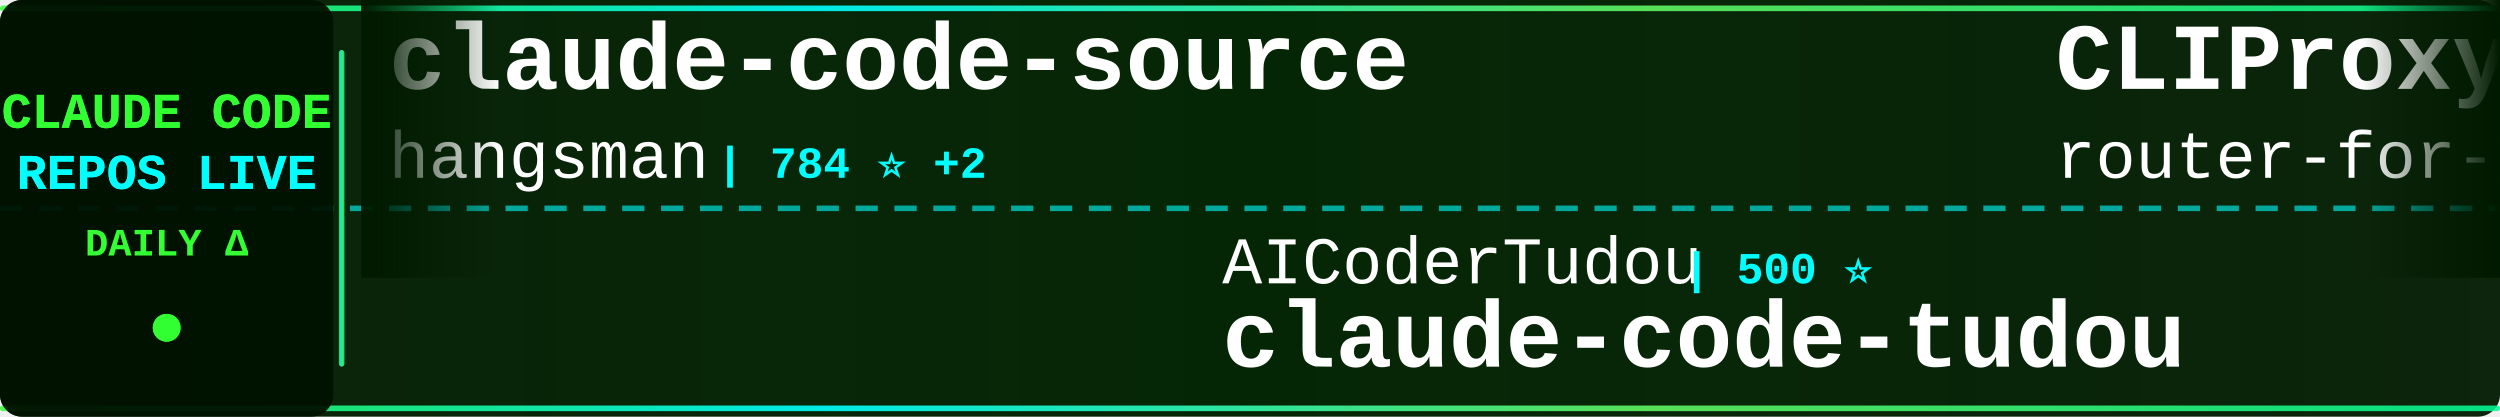
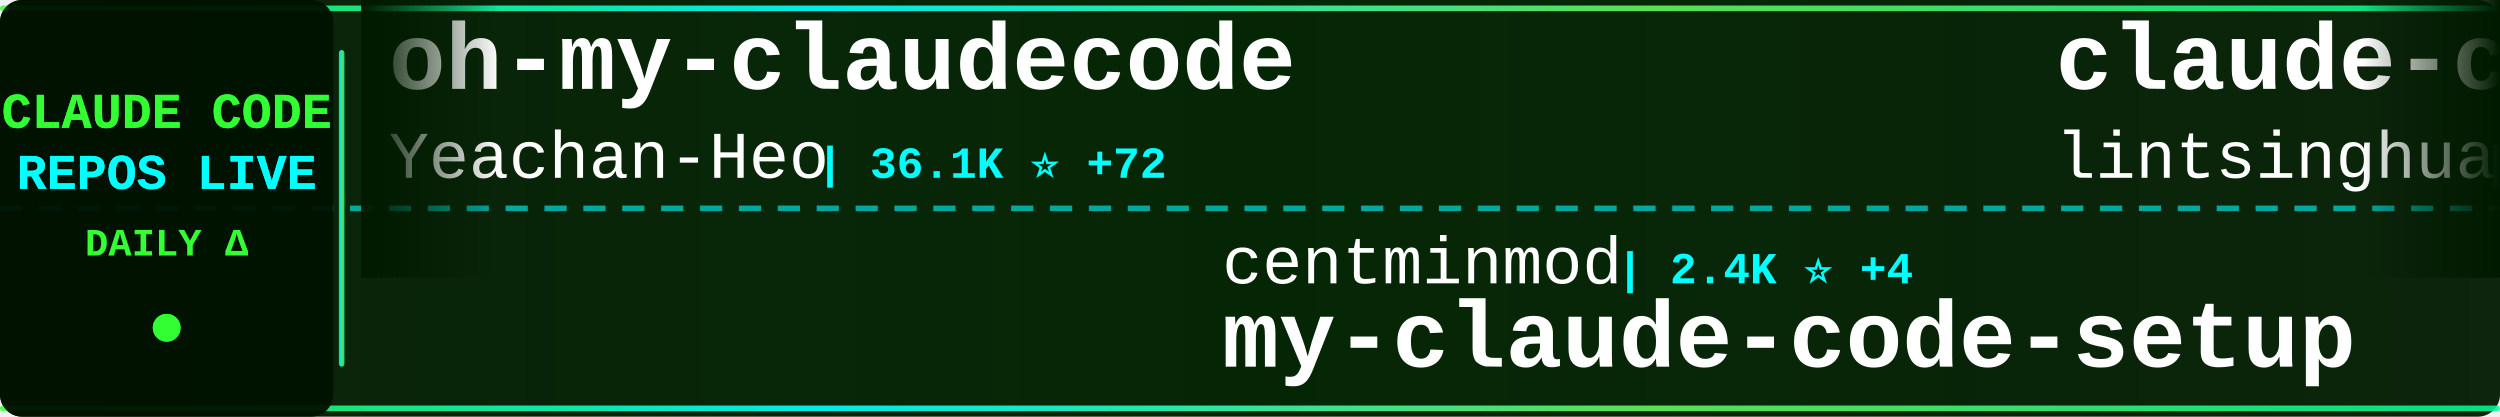
<svg xmlns="http://www.w3.org/2000/svg" width="900" height="150">
  <defs>
    <linearGradient id="tickerBg" x1="0%" y1="0%" x2="100%" y2="0%">
      <stop offset="0%" style="stop-color:#001a00;stop-opacity:0.95" />
      <stop offset="50%" style="stop-color:#002200;stop-opacity:0.98" />
      <stop offset="100%" style="stop-color:#001a00;stop-opacity:0.95" />
    </linearGradient>
    <linearGradient id="borderGrad" x1="0%" y1="0%" x2="100%" y2="0%">
      <stop offset="0%" style="stop-color:#33ff33;stop-opacity:0.85">
        <animate attributeName="stop-opacity" values="0.85;1;0.85" dur="2s" repeatCount="indefinite" />
      </stop>
      <stop offset="33%" style="stop-color:#00ffff;stop-opacity:0.9">
        <animate attributeName="stop-opacity" values="0.9;1;0.9" dur="2.2s" repeatCount="indefinite" />
      </stop>
      <stop offset="66%" style="stop-color:#66ff66;stop-opacity:0.85">
        <animate attributeName="stop-opacity" values="0.85;1;0.85" dur="1.8s" repeatCount="indefinite" />
      </stop>
      <stop offset="100%" style="stop-color:#00ff99;stop-opacity:0.85">
        <animate attributeName="stop-opacity" values="0.85;1;0.85" dur="2s" repeatCount="indefinite" />
      </stop>
    </linearGradient>
    <filter id="textGlow">
      <feGaussianBlur stdDeviation="0.1" result="coloredBlur" />
      <feMerge>
        <feMergeNode in="coloredBlur" />
        <feMergeNode in="SourceGraphic" />
      </feMerge>
    </filter>
    <filter id="metricGlow">
      <feGaussianBlur stdDeviation="0.2" result="coloredBlur" />
      <feMerge>
        <feMergeNode in="coloredBlur" />
        <feMergeNode in="SourceGraphic" />
      </feMerge>
    </filter>
    <linearGradient id="leftFade" x1="0%" y1="0%" x2="100%" y2="0%">
      <stop offset="0%" style="stop-color:#001a00;stop-opacity:1" />
      <stop offset="100%" style="stop-color:#001a00;stop-opacity:0" />
    </linearGradient>
    <linearGradient id="rightFade" x1="0%" y1="0%" x2="100%" y2="0%">
      <stop offset="0%" style="stop-color:#001a00;stop-opacity:0" />
      <stop offset="100%" style="stop-color:#001a00;stop-opacity:1" />
    </linearGradient>
  </defs>
  <rect width="900" height="150" fill="url(#tickerBg)" rx="8" />
  <rect x="0" y="2" width="900" height="2" fill="url(#borderGrad)" rx="1" />
  <rect x="0" y="146" width="900" height="2" fill="url(#borderGrad)" rx="1" />
  <line x1="0" y1="75" x2="900" y2="75" stroke="#00ffff" stroke-width="2" stroke-dasharray="8 6" opacity="0.6" />
  <rect x="0" y="0" width="120" height="150" fill="#001100" opacity="0.95" rx="8" />
  <text x="60" y="46" font-family="'Courier New', monospace" font-size="18" font-weight="bold" fill="#33ff33" text-anchor="middle" filter="url(#textGlow)">
    CLAUDE CODE
  </text>
  <text x="60" y="68" font-family="'Courier New', monospace" font-size="18" font-weight="bold" fill="#00ffff" text-anchor="middle" filter="url(#textGlow)">
    REPOS LIVE
  </text>
  <text x="60" y="92" font-family="'Courier New', monospace" font-size="14" font-weight="bold" fill="#33ff33" text-anchor="middle">
    DAILY Δ
  </text>
  <circle cx="60" cy="118" r="5" fill="#33ff33" filter="url(#metricGlow)">
    <animate attributeName="r" values="4;6;4" dur="1.5s" repeatCount="indefinite" />
    <animate attributeName="opacity" values="0.6;1;0.6" dur="1.5s" repeatCount="indefinite" />
  </circle>
  <rect x="122" y="18" width="2" height="114" fill="url(#borderGrad)" rx="1" />
  <clipPath id="tickerClip">
    <rect x="130" y="0" width="770" height="150" />
  </clipPath>
  <g clip-path="url(#tickerClip)">
    <g id="tickerItems">
      <animateTransform attributeName="transform" attributeType="XML" type="translate" from="0 0" to="-3000 0" dur="54s" repeatCount="indefinite" />
      <g transform="translate(0, 0)">
-         <text x="140" y="32" font-family="'Courier New', monospace" font-size="34" font-weight="bold" fill="#ffffff">claude-code-source</text>
-         <text x="140" y="64" font-family="'Courier New', monospace" font-size="24" font-weight="normal" fill="#ffffff" opacity="1.0">hangsman</text>
-         <text x="258" y="64" font-family="'Courier New', monospace" font-size="16" font-weight="bold" fill="#00ffff"> | 784 ⭐ +2</text>
+         <text x="140" y="32" font-family="'Courier New', monospace" font-size="34" font-weight="bold" fill="#ffffff">oh-my-claudecode</text>
+         <text x="140" y="64" font-family="'Courier New', monospace" font-size="24" font-weight="normal" fill="#ffffff" opacity="1.0">Yeachan-Heo</text>
+         <text x="294" y="64" font-family="'Courier New', monospace" font-size="16" font-weight="bold" fill="#00ffff"> | 36.1K ⭐ +72</text>
      </g>
      <g transform="translate(300, 0)">
-         <text x="140" y="102" font-family="'Courier New', monospace" font-size="24" font-weight="normal" fill="#ffffff" opacity="1.0">AICoderTudou</text>
-         <text x="306" y="102" font-family="'Courier New', monospace" font-size="16" font-weight="bold" fill="#00ffff"> | 500 ⭐</text>
-         <text x="140" y="132" font-family="'Courier New', monospace" font-size="34" font-weight="bold" fill="#ffffff">claude-code-tudou</text>
+         <text x="140" y="102" font-family="'Courier New', monospace" font-size="24" font-weight="normal" fill="#ffffff" opacity="1.0">centminmod</text>
+         <text x="282" y="102" font-family="'Courier New', monospace" font-size="16" font-weight="bold" fill="#00ffff"> | 2.4K ⭐ +4</text>
+         <text x="140" y="132" font-family="'Courier New', monospace" font-size="34" font-weight="bold" fill="#ffffff">my-claude-code-setup</text>
      </g>
      <g transform="translate(600, 0)">
-         <text x="140" y="32" font-family="'Courier New', monospace" font-size="34" font-weight="bold" fill="#ffffff">CLIProxyAPI</text>
-         <text x="140" y="64" font-family="'Courier New', monospace" font-size="24" font-weight="normal" fill="#ffffff" opacity="1.0">router-for-me</text>
-         <text x="318" y="64" font-family="'Courier New', monospace" font-size="16" font-weight="bold" fill="#00ffff"> | 37.0K ⭐ +319</text>
+         <text x="140" y="32" font-family="'Courier New', monospace" font-size="34" font-weight="bold" fill="#ffffff">claude-code-book</text>
+         <text x="140" y="64" font-family="'Courier New', monospace" font-size="24" font-weight="normal" fill="#ffffff" opacity="1.0">lintsinghua</text>
+         <text x="294" y="64" font-family="'Courier New', monospace" font-size="16" font-weight="bold" fill="#00ffff"> | 3.6K ⭐ +13</text>
      </g>
      <g transform="translate(900, 0)">
-         <text x="140" y="102" font-family="'Courier New', monospace" font-size="24" font-weight="normal" fill="#ffffff" opacity="1.0">lst97</text>
-         <text x="222" y="102" font-family="'Courier New', monospace" font-size="16" font-weight="bold" fill="#00ffff"> | 1.6K ⭐</text>
-         <text x="140" y="132" font-family="'Courier New', monospace" font-size="34" font-weight="bold" fill="#ffffff">claude-code-sub-agents</text>
+         <text x="140" y="102" font-family="'Courier New', monospace" font-size="24" font-weight="normal" fill="#ffffff" opacity="1.0">pengchengneo</text>
+         <text x="306" y="102" font-family="'Courier New', monospace" font-size="16" font-weight="bold" fill="#00ffff"> | 1.5K ⭐ +8</text>
+         <text x="140" y="132" font-family="'Courier New', monospace" font-size="34" font-weight="bold" fill="#ffffff">Claude-Code</text>
      </g>
      <g transform="translate(1200, 0)">
-         <text x="140" y="32" font-family="'Courier New', monospace" font-size="34" font-weight="bold" fill="#ffffff">claude-code-proxy</text>
-         <text x="140" y="64" font-family="'Courier New', monospace" font-size="24" font-weight="normal" fill="#ffffff" opacity="1.0">1rgs</text>
-         <text x="210" y="64" font-family="'Courier New', monospace" font-size="16" font-weight="bold" fill="#00ffff"> | 3.6K ⭐</text>
+         <text x="140" y="32" font-family="'Courier New', monospace" font-size="34" font-weight="bold" fill="#ffffff">free-claude-code</text>
+         <text x="140" y="64" font-family="'Courier New', monospace" font-size="24" font-weight="normal" fill="#ffffff" opacity="1.0">Alishahryar1</text>
+         <text x="306" y="64" font-family="'Courier New', monospace" font-size="16" font-weight="bold" fill="#00ffff"> | 33.5K ⭐ +227</text>
      </g>
      <g transform="translate(1500, 0)">
-         <text x="140" y="102" font-family="'Courier New', monospace" font-size="24" font-weight="normal" fill="#ffffff" opacity="1.0">ykdojo</text>
-         <text x="234" y="102" font-family="'Courier New', monospace" font-size="16" font-weight="bold" fill="#00ffff"> | 8.7K ⭐ +18</text>
-         <text x="140" y="132" font-family="'Courier New', monospace" font-size="34" font-weight="bold" fill="#ffffff">claude-code-tips</text>
+         <text x="140" y="102" font-family="'Courier New', monospace" font-size="24" font-weight="normal" fill="#ffffff" opacity="1.0">VoltAgent</text>
+         <text x="270" y="102" font-family="'Courier New', monospace" font-size="16" font-weight="bold" fill="#00ffff"> | 21.5K ⭐ +80</text>
+         <text x="140" y="132" font-family="'Courier New', monospace" font-size="34" font-weight="bold" fill="#ffffff">awesome-claude-code-suba...</text>
      </g>
      <g transform="translate(1800, 0)">
-         <text x="140" y="32" font-family="'Courier New', monospace" font-size="34" font-weight="bold" fill="#ffffff">claude_code_src</text>
-         <text x="140" y="64" font-family="'Courier New', monospace" font-size="24" font-weight="normal" fill="#ffffff" opacity="1.0">ponponon</text>
-         <text x="258" y="64" font-family="'Courier New', monospace" font-size="16" font-weight="bold" fill="#00ffff"> | 2.3K ⭐ +2</text>
+         <text x="140" y="32" font-family="'Courier New', monospace" font-size="34" font-weight="bold" fill="#ffffff">claude-code-from-source</text>
+         <text x="140" y="64" font-family="'Courier New', monospace" font-size="24" font-weight="normal" fill="#ffffff" opacity="1.0">alejandrobalderas</text>
+         <text x="366" y="64" font-family="'Courier New', monospace" font-size="16" font-weight="bold" fill="#00ffff"> | 2.2K ⭐ +3</text>
      </g>
      <g transform="translate(2100, 0)">
-         <text x="140" y="102" font-family="'Courier New', monospace" font-size="24" font-weight="normal" fill="#ffffff" opacity="1.0">777genius</text>
-         <text x="270" y="102" font-family="'Courier New', monospace" font-size="16" font-weight="bold" fill="#00ffff"> | 914 ⭐</text>
-         <text x="140" y="132" font-family="'Courier New', monospace" font-size="34" font-weight="bold" fill="#ffffff">claude-code-source-code</text>
+         <text x="140" y="102" font-family="'Courier New', monospace" font-size="24" font-weight="normal" fill="#ffffff" opacity="1.0">JrCx7scC</text>
+         <text x="258" y="102" font-family="'Courier New', monospace" font-size="16" font-weight="bold" fill="#00ffff"> | 370 ⭐</text>
+         <text x="140" y="132" font-family="'Courier New', monospace" font-size="34" font-weight="bold" fill="#ffffff">claude-code-source</text>
      </g>
      <g transform="translate(2400, 0)">
-         <text x="140" y="32" font-family="'Courier New', monospace" font-size="34" font-weight="bold" fill="#ffffff">claude-code-workflows</text>
-         <text x="140" y="64" font-family="'Courier New', monospace" font-size="24" font-weight="normal" fill="#ffffff" opacity="1.0">OneRedOak</text>
-         <text x="270" y="64" font-family="'Courier New', monospace" font-size="16" font-weight="bold" fill="#00ffff"> | 3.8K ⭐ +2</text>
+         <text x="140" y="32" font-family="'Courier New', monospace" font-size="34" font-weight="bold" fill="#ffffff">Claude-Code</text>
+         <text x="140" y="64" font-family="'Courier New', monospace" font-size="24" font-weight="normal" fill="#ffffff" opacity="1.0">KPR111</text>
+         <text x="234" y="64" font-family="'Courier New', monospace" font-size="16" font-weight="bold" fill="#00ffff"> | 18 ⭐</text>
      </g>
      <g transform="translate(2700, 0)">
-         <text x="140" y="102" font-family="'Courier New', monospace" font-size="24" font-weight="normal" fill="#ffffff" opacity="1.0">LING71671</text>
-         <text x="270" y="102" font-family="'Courier New', monospace" font-size="16" font-weight="bold" fill="#00ffff"> | 876 ⭐ +1</text>
-         <text x="140" y="132" font-family="'Courier New', monospace" font-size="34" font-weight="bold" fill="#ffffff">Open-ClaudeCode</text>
+         <text x="140" y="102" font-family="'Courier New', monospace" font-size="24" font-weight="normal" fill="#ffffff" opacity="1.0">Donchitos</text>
+         <text x="270" y="102" font-family="'Courier New', monospace" font-size="16" font-weight="bold" fill="#00ffff"> | 21.3K ⭐ +110</text>
+         <text x="140" y="132" font-family="'Courier New', monospace" font-size="34" font-weight="bold" fill="#ffffff">Claude-Code-Game-Studios</text>
      </g>
      <g transform="translate(3000, 0)">
-         <text x="140" y="32" font-family="'Courier New', monospace" font-size="34" font-weight="bold" fill="#ffffff">claude-code-source</text>
-         <text x="140" y="64" font-family="'Courier New', monospace" font-size="24" font-weight="normal" fill="#ffffff" opacity="1.0">hangsman</text>
-         <text x="258" y="64" font-family="'Courier New', monospace" font-size="16" font-weight="bold" fill="#00ffff"> | 784 ⭐ +2</text>
+         <text x="140" y="32" font-family="'Courier New', monospace" font-size="34" font-weight="bold" fill="#ffffff">oh-my-claudecode</text>
+         <text x="140" y="64" font-family="'Courier New', monospace" font-size="24" font-weight="normal" fill="#ffffff" opacity="1.0">Yeachan-Heo</text>
+         <text x="294" y="64" font-family="'Courier New', monospace" font-size="16" font-weight="bold" fill="#00ffff"> | 36.1K ⭐ +72</text>
      </g>
      <g transform="translate(3300, 0)">
-         <text x="140" y="102" font-family="'Courier New', monospace" font-size="24" font-weight="normal" fill="#ffffff" opacity="1.0">AICoderTudou</text>
-         <text x="306" y="102" font-family="'Courier New', monospace" font-size="16" font-weight="bold" fill="#00ffff"> | 500 ⭐</text>
-         <text x="140" y="132" font-family="'Courier New', monospace" font-size="34" font-weight="bold" fill="#ffffff">claude-code-tudou</text>
+         <text x="140" y="102" font-family="'Courier New', monospace" font-size="24" font-weight="normal" fill="#ffffff" opacity="1.0">centminmod</text>
+         <text x="282" y="102" font-family="'Courier New', monospace" font-size="16" font-weight="bold" fill="#00ffff"> | 2.4K ⭐ +4</text>
+         <text x="140" y="132" font-family="'Courier New', monospace" font-size="34" font-weight="bold" fill="#ffffff">my-claude-code-setup</text>
      </g>
      <g transform="translate(3600, 0)">
-         <text x="140" y="32" font-family="'Courier New', monospace" font-size="34" font-weight="bold" fill="#ffffff">CLIProxyAPI</text>
-         <text x="140" y="64" font-family="'Courier New', monospace" font-size="24" font-weight="normal" fill="#ffffff" opacity="1.0">router-for-me</text>
-         <text x="318" y="64" font-family="'Courier New', monospace" font-size="16" font-weight="bold" fill="#00ffff"> | 37.0K ⭐ +319</text>
+         <text x="140" y="32" font-family="'Courier New', monospace" font-size="34" font-weight="bold" fill="#ffffff">claude-code-book</text>
+         <text x="140" y="64" font-family="'Courier New', monospace" font-size="24" font-weight="normal" fill="#ffffff" opacity="1.0">lintsinghua</text>
+         <text x="294" y="64" font-family="'Courier New', monospace" font-size="16" font-weight="bold" fill="#00ffff"> | 3.6K ⭐ +13</text>
      </g>
      <g transform="translate(3900, 0)">
-         <text x="140" y="102" font-family="'Courier New', monospace" font-size="24" font-weight="normal" fill="#ffffff" opacity="1.0">lst97</text>
-         <text x="222" y="102" font-family="'Courier New', monospace" font-size="16" font-weight="bold" fill="#00ffff"> | 1.6K ⭐</text>
-         <text x="140" y="132" font-family="'Courier New', monospace" font-size="34" font-weight="bold" fill="#ffffff">claude-code-sub-agents</text>
+         <text x="140" y="102" font-family="'Courier New', monospace" font-size="24" font-weight="normal" fill="#ffffff" opacity="1.0">pengchengneo</text>
+         <text x="306" y="102" font-family="'Courier New', monospace" font-size="16" font-weight="bold" fill="#00ffff"> | 1.5K ⭐ +8</text>
+         <text x="140" y="132" font-family="'Courier New', monospace" font-size="34" font-weight="bold" fill="#ffffff">Claude-Code</text>
      </g>
    </g>
  </g>
  <rect x="130" y="0" width="50" height="100" fill="url(#leftFade)" />
  <rect x="850" y="0" width="50" height="100" fill="url(#rightFade)" />
</svg>
